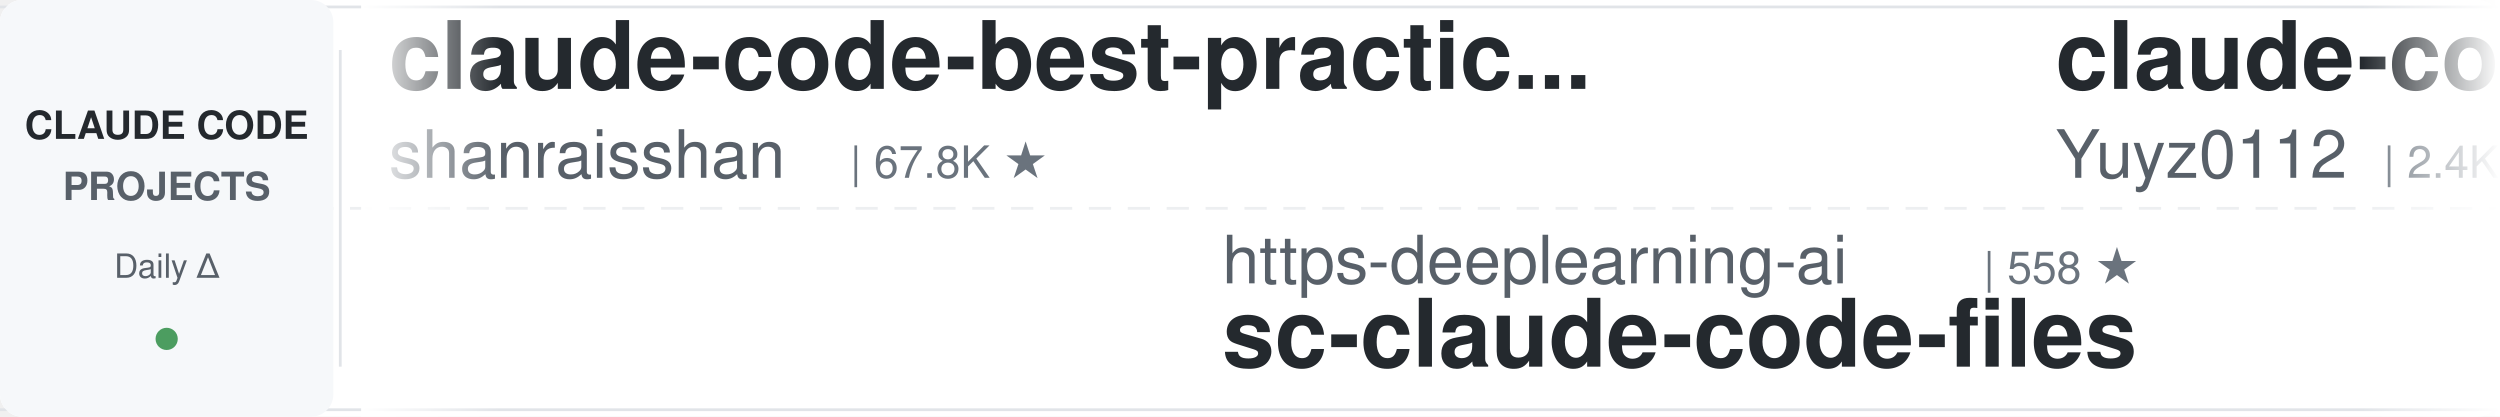
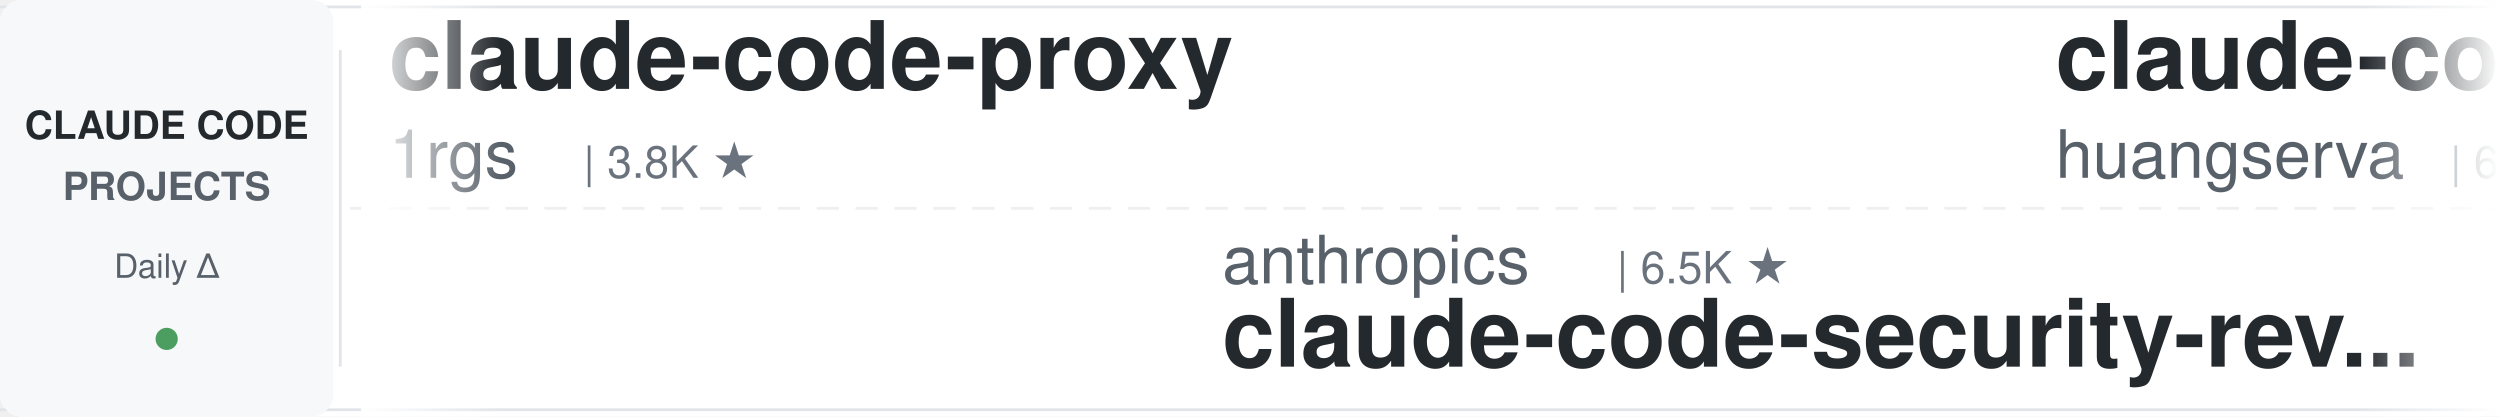
<svg xmlns="http://www.w3.org/2000/svg" width="900" height="150">
  <defs>
    <linearGradient id="leftFade" x1="0%" y1="0%" x2="100%" y2="0%">
      <stop offset="0%" style="stop-color:#ffffff;stop-opacity:1" />
      <stop offset="100%" style="stop-color:#ffffff;stop-opacity:0" />
    </linearGradient>
    <linearGradient id="rightFade" x1="0%" y1="0%" x2="100%" y2="0%">
      <stop offset="0%" style="stop-color:#ffffff;stop-opacity:0" />
      <stop offset="100%" style="stop-color:#ffffff;stop-opacity:1" />
    </linearGradient>
  </defs>
  <rect width="900" height="150" fill="#ffffff" rx="8" />
  <rect x="0" y="2" width="900" height="1" fill="#e1e4e8" />
  <rect x="0" y="147" width="900" height="1" fill="#e1e4e8" />
  <line x1="0" y1="75" x2="900" y2="75" stroke="#e1e4e8" stroke-width="1" stroke-dasharray="8 6" opacity="0.6" />
  <rect x="0" y="0" width="120" height="150" fill="#f6f8fa" rx="8" />
  <text x="60" y="50" font-family="-apple-system, BlinkMacSystemFont, 'Segoe UI', Helvetica, Arial, sans-serif" font-size="14" font-weight="600" fill="#24292e" text-anchor="middle">CLAUDE CODE</text>
  <text x="60" y="72" font-family="-apple-system, BlinkMacSystemFont, 'Segoe UI', Helvetica, Arial, sans-serif" font-size="14" font-weight="600" fill="#586069" text-anchor="middle">PROJECTS</text>
  <text x="60" y="100" font-family="-apple-system, BlinkMacSystemFont, 'Segoe UI', Helvetica, Arial, sans-serif" font-size="12" font-weight="500" fill="#586069" text-anchor="middle">Daily Δ</text>
  <circle cx="60" cy="122" r="4" fill="#22863a" opacity="0.8" />
  <rect x="122" y="18" width="1" height="114" fill="#e1e4e8" />
  <clipPath id="tickerClip">
    <rect x="130" y="0" width="770" height="150" />
  </clipPath>
  <g clip-path="url(#tickerClip)">
    <g id="tickerItems">
      <animateTransform attributeName="transform" attributeType="XML" type="translate" from="0 0" to="-3000 0" dur="54s" repeatCount="indefinite" />
      <g transform="translate(0, 0)">
-         <text x="140" y="32" font-family="-apple-system, BlinkMacSystemFont, 'Segoe UI', Helvetica, Arial, sans-serif" font-size="34" font-weight="600" fill="#24292e">claude-code-best-practic...</text>
-         <text x="140" y="64" font-family="-apple-system, BlinkMacSystemFont, 'Segoe UI', Helvetica, Arial, sans-serif" font-size="24" font-weight="400" fill="#586069">shanraisshan</text>
-         <text x="306" y="64" font-family="-apple-system, BlinkMacSystemFont, 'Segoe UI', Helvetica, Arial, sans-serif" font-size="16" font-weight="500" fill="#6a737d">| 67.8K ★</text>
+         <text x="140" y="32" font-family="-apple-system, BlinkMacSystemFont, 'Segoe UI', Helvetica, Arial, sans-serif" font-size="34" font-weight="600" fill="#24292e">claude-code-proxy</text>
+         <text x="140" y="64" font-family="-apple-system, BlinkMacSystemFont, 'Segoe UI', Helvetica, Arial, sans-serif" font-size="24" font-weight="400" fill="#586069">1rgs</text>
+         <text x="210" y="64" font-family="-apple-system, BlinkMacSystemFont, 'Segoe UI', Helvetica, Arial, sans-serif" font-size="16" font-weight="500" fill="#6a737d">| 3.8K ★</text>
      </g>
      <g transform="translate(300, 0)">
-         <text x="140" y="102" font-family="-apple-system, BlinkMacSystemFont, 'Segoe UI', Helvetica, Arial, sans-serif" font-size="24" font-weight="400" fill="#586069">https-deeplearning-ai</text>
-         <text x="414" y="102" font-family="-apple-system, BlinkMacSystemFont, 'Segoe UI', Helvetica, Arial, sans-serif" font-size="16" font-weight="500" fill="#6a737d">| 558 ★</text>
-         <text x="140" y="132" font-family="-apple-system, BlinkMacSystemFont, 'Segoe UI', Helvetica, Arial, sans-serif" font-size="34" font-weight="600" fill="#24292e">sc-claude-code-files</text>
+         <text x="140" y="102" font-family="-apple-system, BlinkMacSystemFont, 'Segoe UI', Helvetica, Arial, sans-serif" font-size="24" font-weight="400" fill="#586069">anthropics</text>
+         <text x="282" y="102" font-family="-apple-system, BlinkMacSystemFont, 'Segoe UI', Helvetica, Arial, sans-serif" font-size="16" font-weight="500" fill="#6a737d">| 6.5K ★</text>
+         <text x="140" y="132" font-family="-apple-system, BlinkMacSystemFont, 'Segoe UI', Helvetica, Arial, sans-serif" font-size="34" font-weight="600" fill="#24292e">claude-code-security-rev...</text>
      </g>
      <g transform="translate(600, 0)">
-         <text x="140" y="32" font-family="-apple-system, BlinkMacSystemFont, 'Segoe UI', Helvetica, Arial, sans-serif" font-size="34" font-weight="600" fill="#24292e">claude-code-reverse</text>
-         <text x="140" y="64" font-family="-apple-system, BlinkMacSystemFont, 'Segoe UI', Helvetica, Arial, sans-serif" font-size="24" font-weight="400" fill="#586069">Yuyz0112</text>
-         <text x="258" y="64" font-family="-apple-system, BlinkMacSystemFont, 'Segoe UI', Helvetica, Arial, sans-serif" font-size="16" font-weight="500" fill="#6a737d">| 2.4K ★</text>
+         <text x="140" y="32" font-family="-apple-system, BlinkMacSystemFont, 'Segoe UI', Helvetica, Arial, sans-serif" font-size="34" font-weight="600" fill="#24292e">claude-code-cli</text>
+         <text x="140" y="64" font-family="-apple-system, BlinkMacSystemFont, 'Segoe UI', Helvetica, Arial, sans-serif" font-size="24" font-weight="400" fill="#586069">huangserva</text>
+         <text x="282" y="64" font-family="-apple-system, BlinkMacSystemFont, 'Segoe UI', Helvetica, Arial, sans-serif" font-size="16" font-weight="500" fill="#6a737d">| 628 ★</text>
      </g>
      <g transform="translate(900, 0)">
-         <text x="140" y="102" font-family="-apple-system, BlinkMacSystemFont, 'Segoe UI', Helvetica, Arial, sans-serif" font-size="24" font-weight="400" fill="#586069">Windy3f3f3f3f</text>
-         <text x="318" y="102" font-family="-apple-system, BlinkMacSystemFont, 'Segoe UI', Helvetica, Arial, sans-serif" font-size="16" font-weight="500" fill="#6a737d">| 3.8K ★</text>
-         <text x="140" y="132" font-family="-apple-system, BlinkMacSystemFont, 'Segoe UI', Helvetica, Arial, sans-serif" font-size="34" font-weight="600" fill="#24292e">how-claude-code-works</text>
+         <text x="140" y="102" font-family="-apple-system, BlinkMacSystemFont, 'Segoe UI', Helvetica, Arial, sans-serif" font-size="24" font-weight="400" fill="#586069">Cranot</text>
+         <text x="234" y="102" font-family="-apple-system, BlinkMacSystemFont, 'Segoe UI', Helvetica, Arial, sans-serif" font-size="16" font-weight="500" fill="#6a737d">| 2.9K ★</text>
+         <text x="140" y="132" font-family="-apple-system, BlinkMacSystemFont, 'Segoe UI', Helvetica, Arial, sans-serif" font-size="34" font-weight="600" fill="#24292e">claude-code-guide</text>
      </g>
      <g transform="translate(1200, 0)">
-         <text x="140" y="32" font-family="-apple-system, BlinkMacSystemFont, 'Segoe UI', Helvetica, Arial, sans-serif" font-size="34" font-weight="600" fill="#24292e">claude-code-hub</text>
-         <text x="140" y="64" font-family="-apple-system, BlinkMacSystemFont, 'Segoe UI', Helvetica, Arial, sans-serif" font-size="24" font-weight="400" fill="#586069">ding113</text>
-         <text x="246" y="64" font-family="-apple-system, BlinkMacSystemFont, 'Segoe UI', Helvetica, Arial, sans-serif" font-size="16" font-weight="500" fill="#6a737d">| 3.4K ★</text>
+         <text x="140" y="32" font-family="-apple-system, BlinkMacSystemFont, 'Segoe UI', Helvetica, Arial, sans-serif" font-size="34" font-weight="600" fill="#24292e">claude-code-source</text>
+         <text x="140" y="64" font-family="-apple-system, BlinkMacSystemFont, 'Segoe UI', Helvetica, Arial, sans-serif" font-size="24" font-weight="400" fill="#586069">JrCx7scC</text>
+         <text x="258" y="64" font-family="-apple-system, BlinkMacSystemFont, 'Segoe UI', Helvetica, Arial, sans-serif" font-size="16" font-weight="500" fill="#6a737d">| 376 ★</text>
      </g>
      <g transform="translate(1500, 0)">
-         <text x="140" y="102" font-family="-apple-system, BlinkMacSystemFont, 'Segoe UI', Helvetica, Arial, sans-serif" font-size="24" font-weight="400" fill="#586069">anthropics</text>
-         <text x="282" y="102" font-family="-apple-system, BlinkMacSystemFont, 'Segoe UI', Helvetica, Arial, sans-serif" font-size="16" font-weight="500" fill="#6a737d">| 9.6K ★</text>
-         <text x="140" y="132" font-family="-apple-system, BlinkMacSystemFont, 'Segoe UI', Helvetica, Arial, sans-serif" font-size="34" font-weight="600" fill="#24292e">claude-code-action</text>
+         <text x="140" y="102" font-family="-apple-system, BlinkMacSystemFont, 'Segoe UI', Helvetica, Arial, sans-serif" font-size="24" font-weight="400" fill="#586069">overwirehq</text>
+         <text x="282" y="102" font-family="-apple-system, BlinkMacSystemFont, 'Segoe UI', Helvetica, Arial, sans-serif" font-size="16" font-weight="500" fill="#6a737d">| 2.8K ★</text>
+         <text x="140" y="132" font-family="-apple-system, BlinkMacSystemFont, 'Segoe UI', Helvetica, Arial, sans-serif" font-size="34" font-weight="600" fill="#24292e">claude-code-telegram</text>
      </g>
      <g transform="translate(1800, 0)">
-         <text x="140" y="32" font-family="-apple-system, BlinkMacSystemFont, 'Segoe UI', Helvetica, Arial, sans-serif" font-size="34" font-weight="600" fill="#24292e">oh-my-claudecode</text>
-         <text x="140" y="64" font-family="-apple-system, BlinkMacSystemFont, 'Segoe UI', Helvetica, Arial, sans-serif" font-size="24" font-weight="400" fill="#586069">Yeachan-Heo</text>
-         <text x="294" y="64" font-family="-apple-system, BlinkMacSystemFont, 'Segoe UI', Helvetica, Arial, sans-serif" font-size="16" font-weight="500" fill="#6a737d">| 40.1K ★</text>
+         <text x="140" y="32" font-family="-apple-system, BlinkMacSystemFont, 'Segoe UI', Helvetica, Arial, sans-serif" font-size="34" font-weight="600" fill="#24292e">Claude-Code-Usage-Monito...</text>
+         <text x="140" y="64" font-family="-apple-system, BlinkMacSystemFont, 'Segoe UI', Helvetica, Arial, sans-serif" font-size="24" font-weight="400" fill="#586069">Maciek-roboblog</text>
+         <text x="342" y="64" font-family="-apple-system, BlinkMacSystemFont, 'Segoe UI', Helvetica, Arial, sans-serif" font-size="16" font-weight="500" fill="#6a737d">| 8.8K ★</text>
      </g>
      <g transform="translate(2100, 0)">
-         <text x="140" y="102" font-family="-apple-system, BlinkMacSystemFont, 'Segoe UI', Helvetica, Arial, sans-serif" font-size="24" font-weight="400" fill="#586069">feiskyer</text>
-         <text x="258" y="102" font-family="-apple-system, BlinkMacSystemFont, 'Segoe UI', Helvetica, Arial, sans-serif" font-size="16" font-weight="500" fill="#6a737d">| 1.7K ★</text>
-         <text x="140" y="132" font-family="-apple-system, BlinkMacSystemFont, 'Segoe UI', Helvetica, Arial, sans-serif" font-size="34" font-weight="600" fill="#24292e">claude-code-settings</text>
+         <text x="140" y="102" font-family="-apple-system, BlinkMacSystemFont, 'Segoe UI', Helvetica, Arial, sans-serif" font-size="24" font-weight="400" fill="#586069">Pimzino</text>
+         <text x="246" y="102" font-family="-apple-system, BlinkMacSystemFont, 'Segoe UI', Helvetica, Arial, sans-serif" font-size="16" font-weight="500" fill="#6a737d">| 3.9K ★</text>
+         <text x="140" y="132" font-family="-apple-system, BlinkMacSystemFont, 'Segoe UI', Helvetica, Arial, sans-serif" font-size="34" font-weight="600" fill="#24292e">claude-code-spec-workflo...</text>
      </g>
      <g transform="translate(2400, 0)">
-         <text x="140" y="32" font-family="-apple-system, BlinkMacSystemFont, 'Segoe UI', Helvetica, Arial, sans-serif" font-size="34" font-weight="600" fill="#24292e">free-claude-code</text>
-         <text x="140" y="64" font-family="-apple-system, BlinkMacSystemFont, 'Segoe UI', Helvetica, Arial, sans-serif" font-size="24" font-weight="400" fill="#586069">Alishahryar1</text>
-         <text x="306" y="64" font-family="-apple-system, BlinkMacSystemFont, 'Segoe UI', Helvetica, Arial, sans-serif" font-size="16" font-weight="500" fill="#6a737d">| 62.1K ★</text>
+         <text x="140" y="32" font-family="-apple-system, BlinkMacSystemFont, 'Segoe UI', Helvetica, Arial, sans-serif" font-size="34" font-weight="600" fill="#24292e">claude-code-tips</text>
+         <text x="140" y="64" font-family="-apple-system, BlinkMacSystemFont, 'Segoe UI', Helvetica, Arial, sans-serif" font-size="24" font-weight="400" fill="#586069">ykdojo</text>
+         <text x="234" y="64" font-family="-apple-system, BlinkMacSystemFont, 'Segoe UI', Helvetica, Arial, sans-serif" font-size="16" font-weight="500" fill="#6a737d">| 10.3K ★</text>
      </g>
      <g transform="translate(2700, 0)">
-         <text x="140" y="102" font-family="-apple-system, BlinkMacSystemFont, 'Segoe UI', Helvetica, Arial, sans-serif" font-size="24" font-weight="400" fill="#586069">ChrisWiles</text>
-         <text x="282" y="102" font-family="-apple-system, BlinkMacSystemFont, 'Segoe UI', Helvetica, Arial, sans-serif" font-size="16" font-weight="500" fill="#6a737d">| 6.1K ★</text>
-         <text x="140" y="132" font-family="-apple-system, BlinkMacSystemFont, 'Segoe UI', Helvetica, Arial, sans-serif" font-size="34" font-weight="600" fill="#24292e">claude-code-showcase</text>
+         <text x="140" y="102" font-family="-apple-system, BlinkMacSystemFont, 'Segoe UI', Helvetica, Arial, sans-serif" font-size="24" font-weight="400" fill="#586069">huangjia2019</text>
+         <text x="306" y="102" font-family="-apple-system, BlinkMacSystemFont, 'Segoe UI', Helvetica, Arial, sans-serif" font-size="16" font-weight="500" fill="#6a737d">| 1.1K ★</text>
+         <text x="140" y="132" font-family="-apple-system, BlinkMacSystemFont, 'Segoe UI', Helvetica, Arial, sans-serif" font-size="34" font-weight="600" fill="#24292e">claude-code-engineering</text>
      </g>
      <g transform="translate(3000, 0)">
-         <text x="140" y="32" font-family="-apple-system, BlinkMacSystemFont, 'Segoe UI', Helvetica, Arial, sans-serif" font-size="34" font-weight="600" fill="#24292e">claude-code-best-practic...</text>
-         <text x="140" y="64" font-family="-apple-system, BlinkMacSystemFont, 'Segoe UI', Helvetica, Arial, sans-serif" font-size="24" font-weight="400" fill="#586069">shanraisshan</text>
-         <text x="306" y="64" font-family="-apple-system, BlinkMacSystemFont, 'Segoe UI', Helvetica, Arial, sans-serif" font-size="16" font-weight="500" fill="#6a737d">| 67.8K ★</text>
+         <text x="140" y="32" font-family="-apple-system, BlinkMacSystemFont, 'Segoe UI', Helvetica, Arial, sans-serif" font-size="34" font-weight="600" fill="#24292e">claude-code-proxy</text>
+         <text x="140" y="64" font-family="-apple-system, BlinkMacSystemFont, 'Segoe UI', Helvetica, Arial, sans-serif" font-size="24" font-weight="400" fill="#586069">1rgs</text>
+         <text x="210" y="64" font-family="-apple-system, BlinkMacSystemFont, 'Segoe UI', Helvetica, Arial, sans-serif" font-size="16" font-weight="500" fill="#6a737d">| 3.8K ★</text>
      </g>
      <g transform="translate(3300, 0)">
-         <text x="140" y="102" font-family="-apple-system, BlinkMacSystemFont, 'Segoe UI', Helvetica, Arial, sans-serif" font-size="24" font-weight="400" fill="#586069">https-deeplearning-ai</text>
-         <text x="414" y="102" font-family="-apple-system, BlinkMacSystemFont, 'Segoe UI', Helvetica, Arial, sans-serif" font-size="16" font-weight="500" fill="#6a737d">| 558 ★</text>
-         <text x="140" y="132" font-family="-apple-system, BlinkMacSystemFont, 'Segoe UI', Helvetica, Arial, sans-serif" font-size="34" font-weight="600" fill="#24292e">sc-claude-code-files</text>
+         <text x="140" y="102" font-family="-apple-system, BlinkMacSystemFont, 'Segoe UI', Helvetica, Arial, sans-serif" font-size="24" font-weight="400" fill="#586069">anthropics</text>
+         <text x="282" y="102" font-family="-apple-system, BlinkMacSystemFont, 'Segoe UI', Helvetica, Arial, sans-serif" font-size="16" font-weight="500" fill="#6a737d">| 6.5K ★</text>
+         <text x="140" y="132" font-family="-apple-system, BlinkMacSystemFont, 'Segoe UI', Helvetica, Arial, sans-serif" font-size="34" font-weight="600" fill="#24292e">claude-code-security-rev...</text>
      </g>
      <g transform="translate(3600, 0)">
-         <text x="140" y="32" font-family="-apple-system, BlinkMacSystemFont, 'Segoe UI', Helvetica, Arial, sans-serif" font-size="34" font-weight="600" fill="#24292e">claude-code-reverse</text>
-         <text x="140" y="64" font-family="-apple-system, BlinkMacSystemFont, 'Segoe UI', Helvetica, Arial, sans-serif" font-size="24" font-weight="400" fill="#586069">Yuyz0112</text>
-         <text x="258" y="64" font-family="-apple-system, BlinkMacSystemFont, 'Segoe UI', Helvetica, Arial, sans-serif" font-size="16" font-weight="500" fill="#6a737d">| 2.4K ★</text>
+         <text x="140" y="32" font-family="-apple-system, BlinkMacSystemFont, 'Segoe UI', Helvetica, Arial, sans-serif" font-size="34" font-weight="600" fill="#24292e">claude-code-cli</text>
+         <text x="140" y="64" font-family="-apple-system, BlinkMacSystemFont, 'Segoe UI', Helvetica, Arial, sans-serif" font-size="24" font-weight="400" fill="#586069">huangserva</text>
+         <text x="282" y="64" font-family="-apple-system, BlinkMacSystemFont, 'Segoe UI', Helvetica, Arial, sans-serif" font-size="16" font-weight="500" fill="#6a737d">| 628 ★</text>
      </g>
      <g transform="translate(3900, 0)">
-         <text x="140" y="102" font-family="-apple-system, BlinkMacSystemFont, 'Segoe UI', Helvetica, Arial, sans-serif" font-size="24" font-weight="400" fill="#586069">Windy3f3f3f3f</text>
-         <text x="318" y="102" font-family="-apple-system, BlinkMacSystemFont, 'Segoe UI', Helvetica, Arial, sans-serif" font-size="16" font-weight="500" fill="#6a737d">| 3.8K ★</text>
-         <text x="140" y="132" font-family="-apple-system, BlinkMacSystemFont, 'Segoe UI', Helvetica, Arial, sans-serif" font-size="34" font-weight="600" fill="#24292e">how-claude-code-works</text>
+         <text x="140" y="102" font-family="-apple-system, BlinkMacSystemFont, 'Segoe UI', Helvetica, Arial, sans-serif" font-size="24" font-weight="400" fill="#586069">Cranot</text>
+         <text x="234" y="102" font-family="-apple-system, BlinkMacSystemFont, 'Segoe UI', Helvetica, Arial, sans-serif" font-size="16" font-weight="500" fill="#6a737d">| 2.9K ★</text>
+         <text x="140" y="132" font-family="-apple-system, BlinkMacSystemFont, 'Segoe UI', Helvetica, Arial, sans-serif" font-size="34" font-weight="600" fill="#24292e">claude-code-guide</text>
      </g>
    </g>
  </g>
  <rect x="130" y="0" width="50" height="150" fill="url(#leftFade)" />
  <rect x="850" y="0" width="50" height="150" fill="url(#rightFade)" />
</svg>
